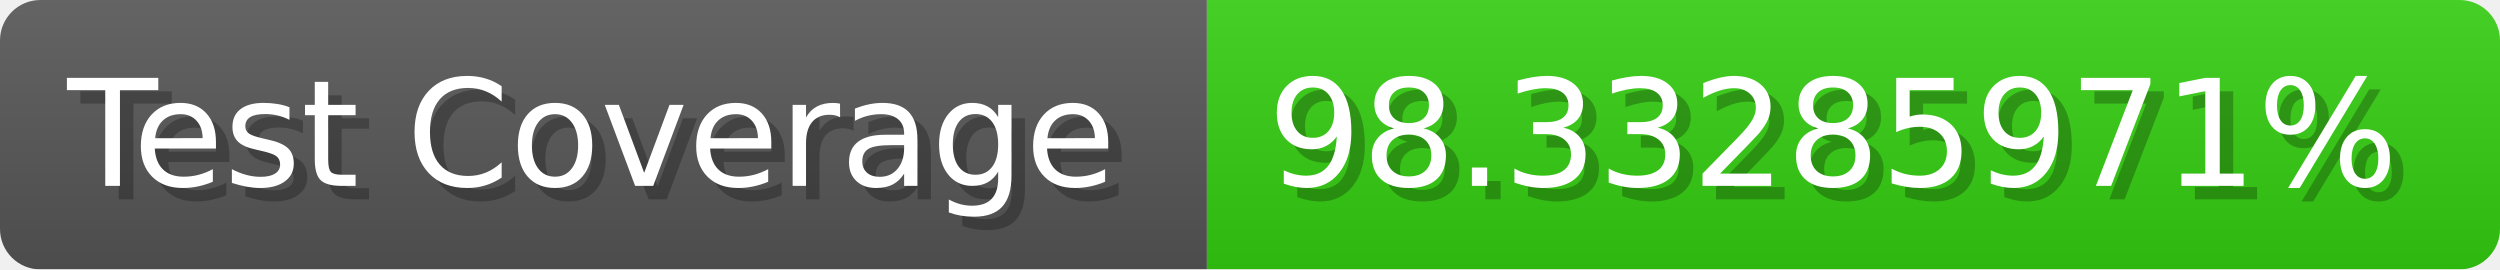
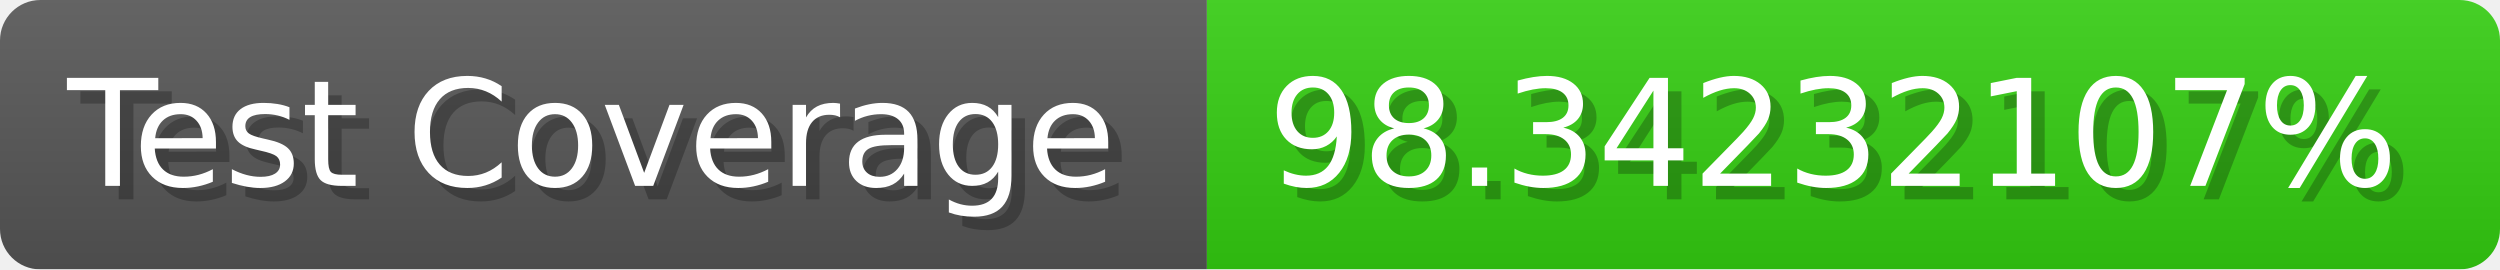
- <svg xmlns="http://www.w3.org/2000/svg" width="185.6" height="20" viewBox="0 0 1856 200" role="img" aria-label="Test Coverage: 98.33285971%">
+ <svg xmlns="http://www.w3.org/2000/svg" width="185.6" height="20" viewBox="0 0 1856 200" role="img" aria-label="Test Coverage: 98.34232107%">
  <linearGradient id="a" x2="0" y2="100%">
    <stop offset="0" stop-opacity=".1" stop-color="#EEE" />
    <stop offset="1" stop-opacity=".1" />
  </linearGradient>
  <mask id="m">
    <rect width="1856" height="200" rx="30" fill="#FFF" />
  </mask>
  <g mask="url(#m)">
    <rect width="896" height="200" fill="#555" />
    <rect width="960" height="200" fill="#3C1" x="896" />
    <rect width="1856" height="200" fill="url(#a)" />
  </g>
  <g aria-hidden="true" fill="#fff" text-anchor="start" font-family="Verdana,DejaVu Sans,sans-serif" font-size="110">
    <text x="60" y="148" textLength="796" fill="#000" opacity="0.25">Test Coverage</text>
    <text x="50" y="138" textLength="796">Test Coverage</text>
-     <text x="951" y="148" textLength="860" fill="#000" opacity="0.25">98.33285971%</text>
-     <text x="941" y="138" textLength="860">98.33285971%</text>
+     <text x="951" y="148" textLength="860" fill="#000" opacity="0.25">98.34232107%</text>
+     <text x="941" y="138" textLength="860">98.34232107%</text>
  </g>
</svg>
